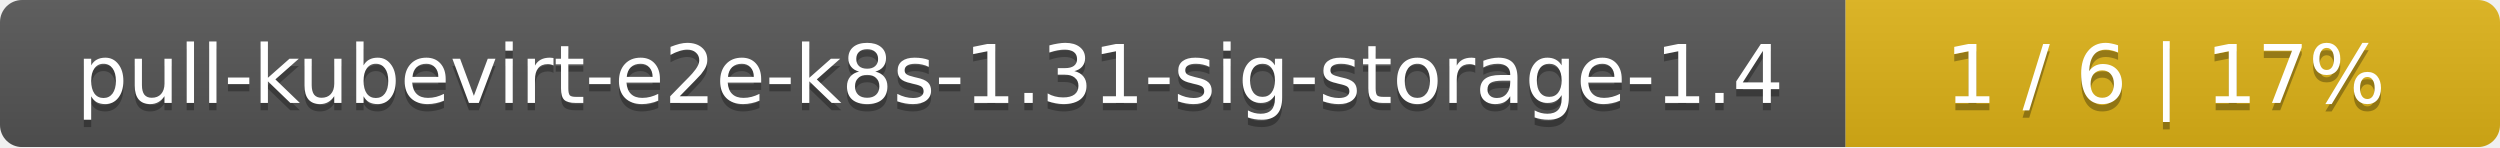
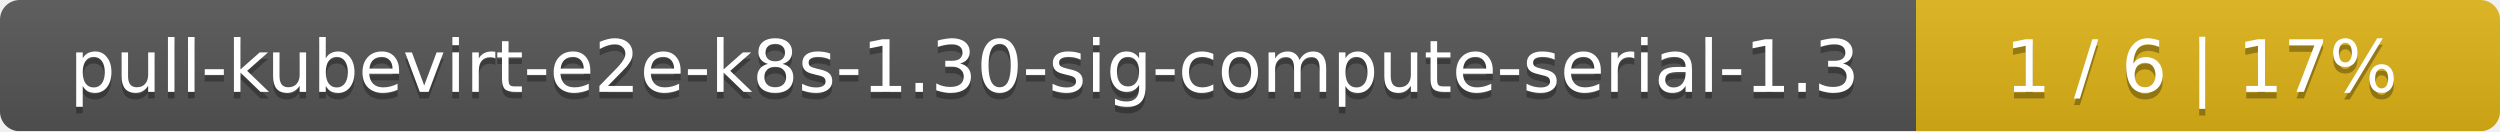
- <svg xmlns="http://www.w3.org/2000/svg" width="340" height="20">
+ <svg xmlns="http://www.w3.org/2000/svg" width="381" height="20">
  <linearGradient id="smooth" x2="0" y2="100%">
    <stop offset="0" stop-color="#bbb" stop-opacity=".1" />
    <stop offset="1" stop-opacity=".1" />
  </linearGradient>
  <mask id="round">
-     <rect width="340" height="20" rx="3" fill="#fff" />
+     <rect width="381" height="20" rx="3" fill="#fff" />
  </mask>
  <g mask="url(#round)">
-     <rect width="251" height="20" fill="#555" />
-     <rect x="251" width="89" height="20" fill="#dfb317" />
-     <rect width="340" height="20" fill="url(#smooth)" />
+     <rect width="292" height="20" fill="#555" />
+     <rect x="292" width="89" height="20" fill="#dfb317" />
+     <rect width="381" height="20" fill="url(#smooth)" />
  </g>
  <g fill="#fff" text-anchor="middle" font-family="DejaVu Sans,Verdana,Geneva,sans-serif" font-size="11">
-     <text x="126.5" y="15" fill="#010101" fill-opacity=".3">pull-kubevirt-e2e-k8s-1.31-sig-storage-1.4</text>
-     <text x="126.5" y="14">pull-kubevirt-e2e-k8s-1.31-sig-storage-1.4</text>
-     <text x="294.5" y="15" fill="#010101" fill-opacity=".3">1 / 6    |    17%</text>
-     <text x="294.5" y="14">1 / 6    |    17%</text>
+     <text x="147" y="15" fill="#010101" fill-opacity=".3">pull-kubevirt-e2e-k8s-1.30-sig-compute-serial-1.3</text>
+     <text x="147" y="14">pull-kubevirt-e2e-k8s-1.30-sig-compute-serial-1.3</text>
+     <text x="335.5" y="15" fill="#010101" fill-opacity=".3">1 / 6    |    17%</text>
+     <text x="335.5" y="14">1 / 6    |    17%</text>
  </g>
</svg>
